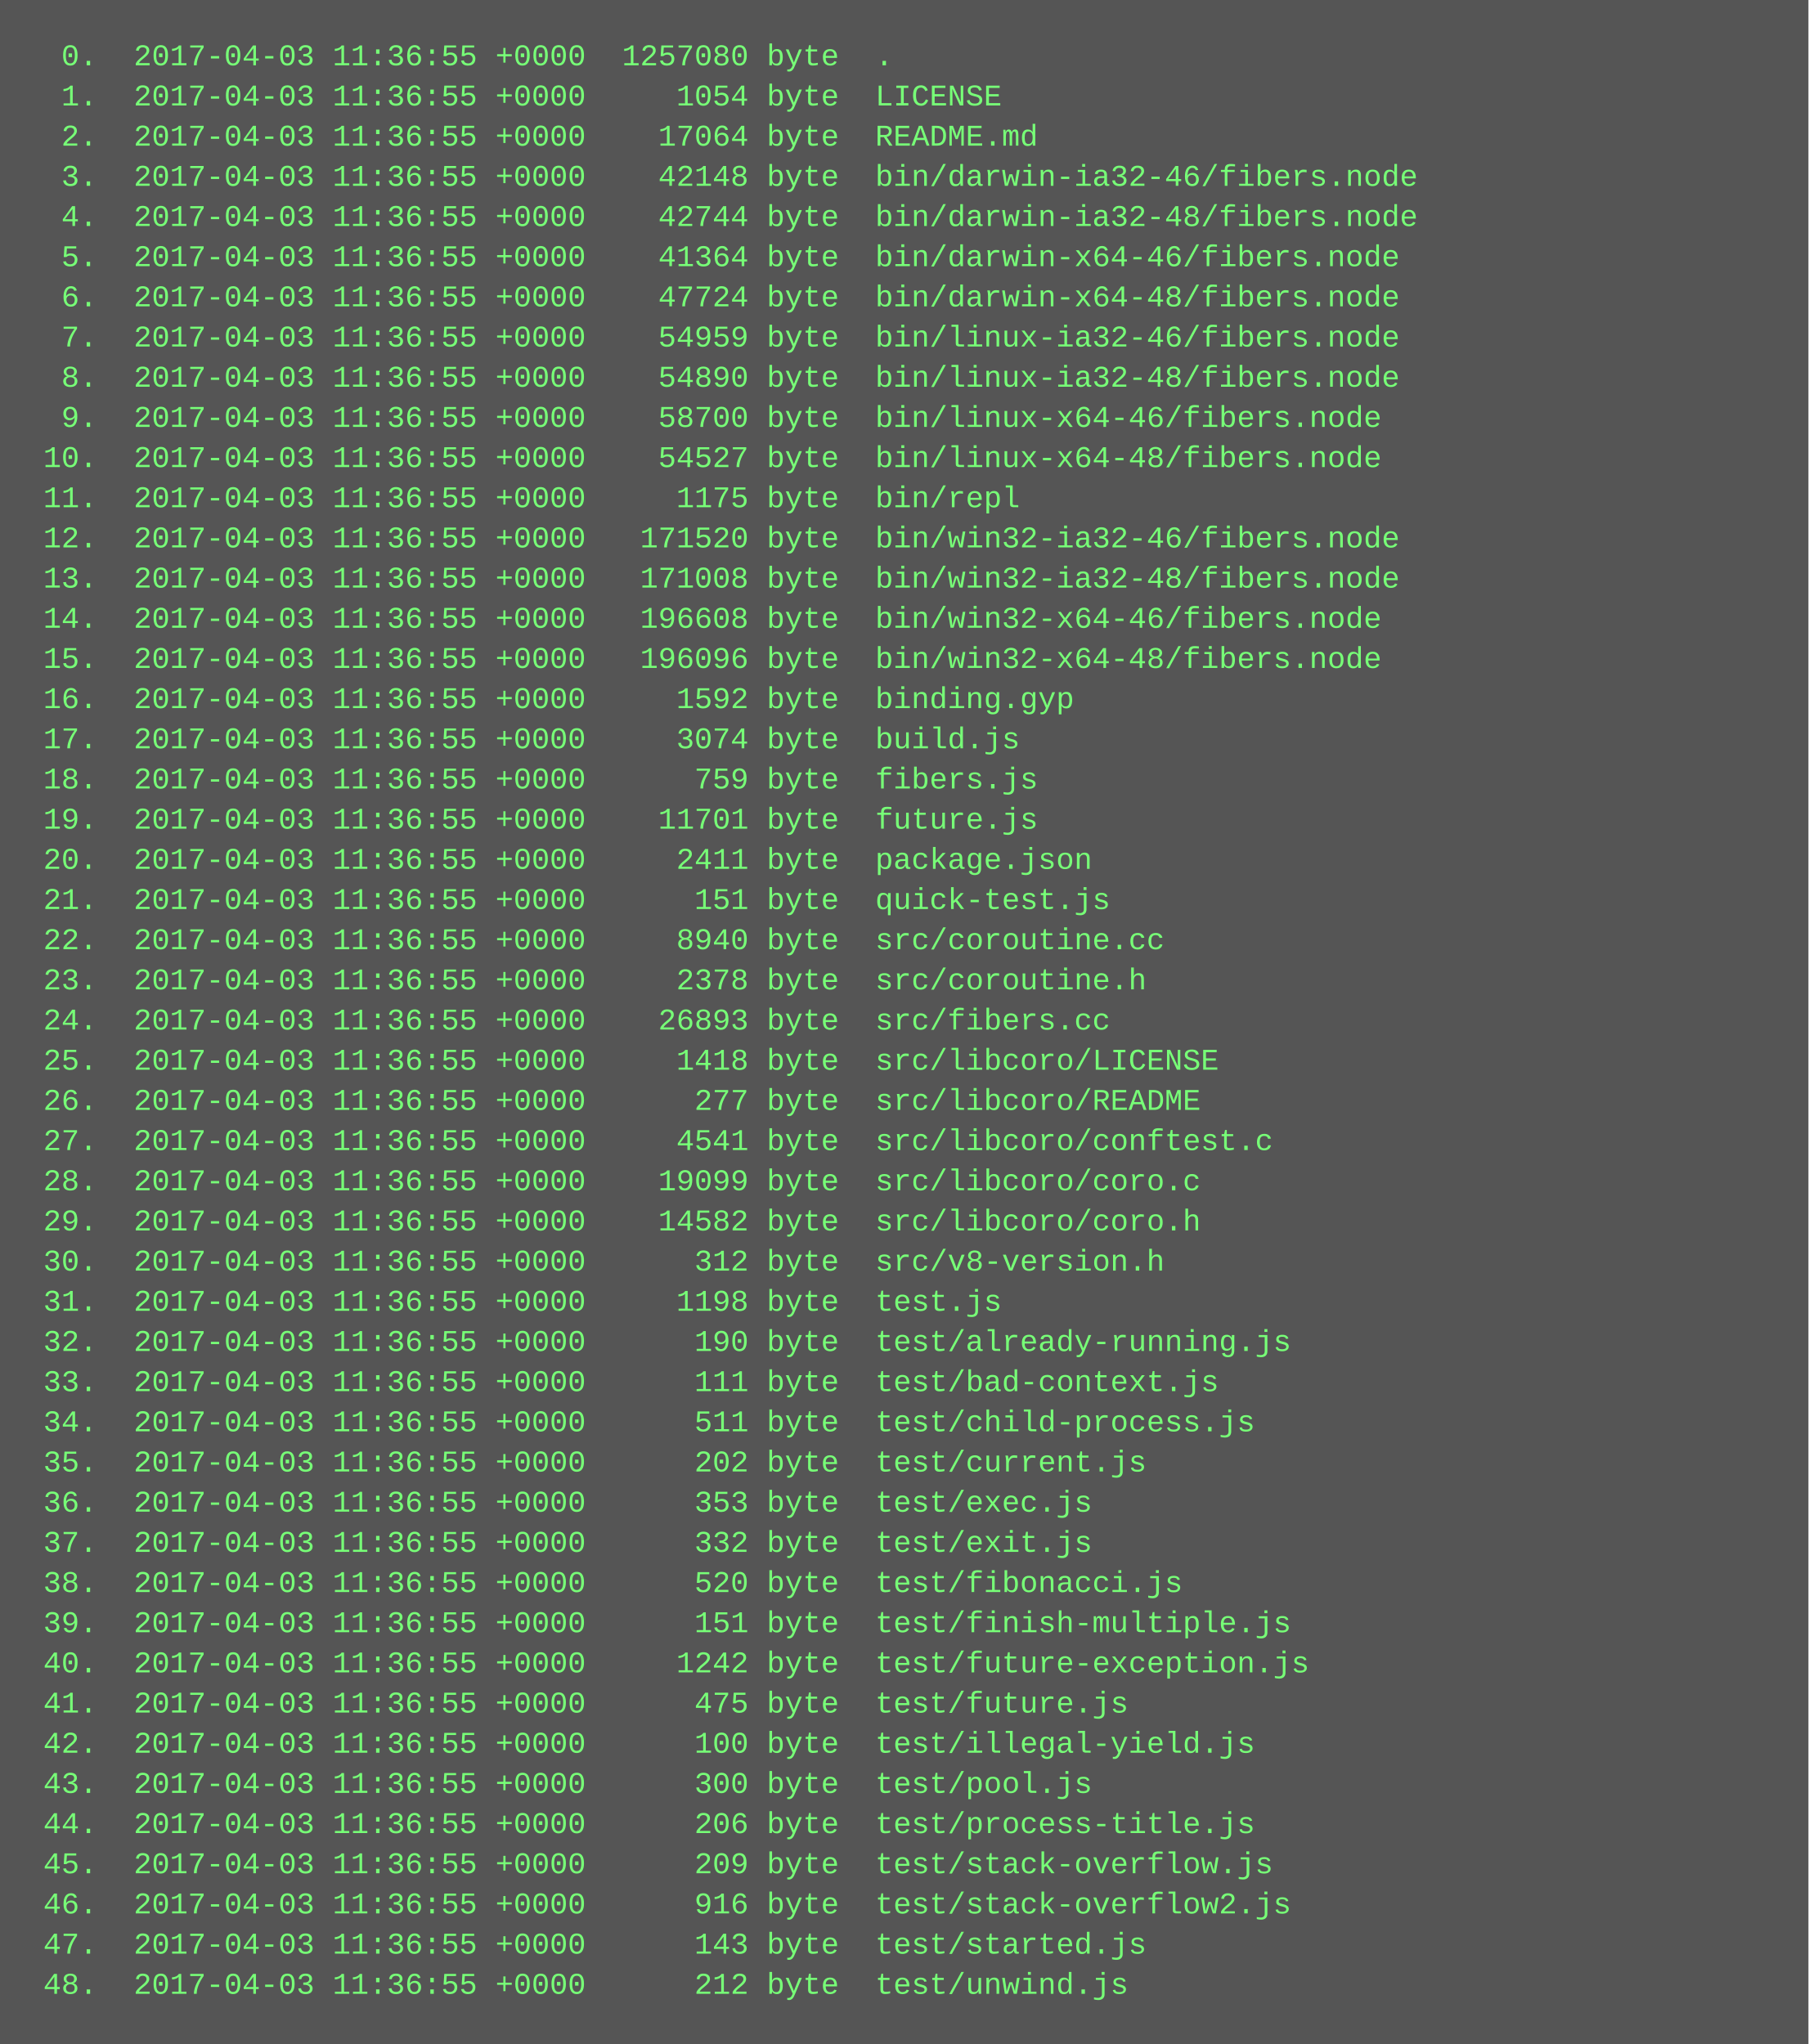
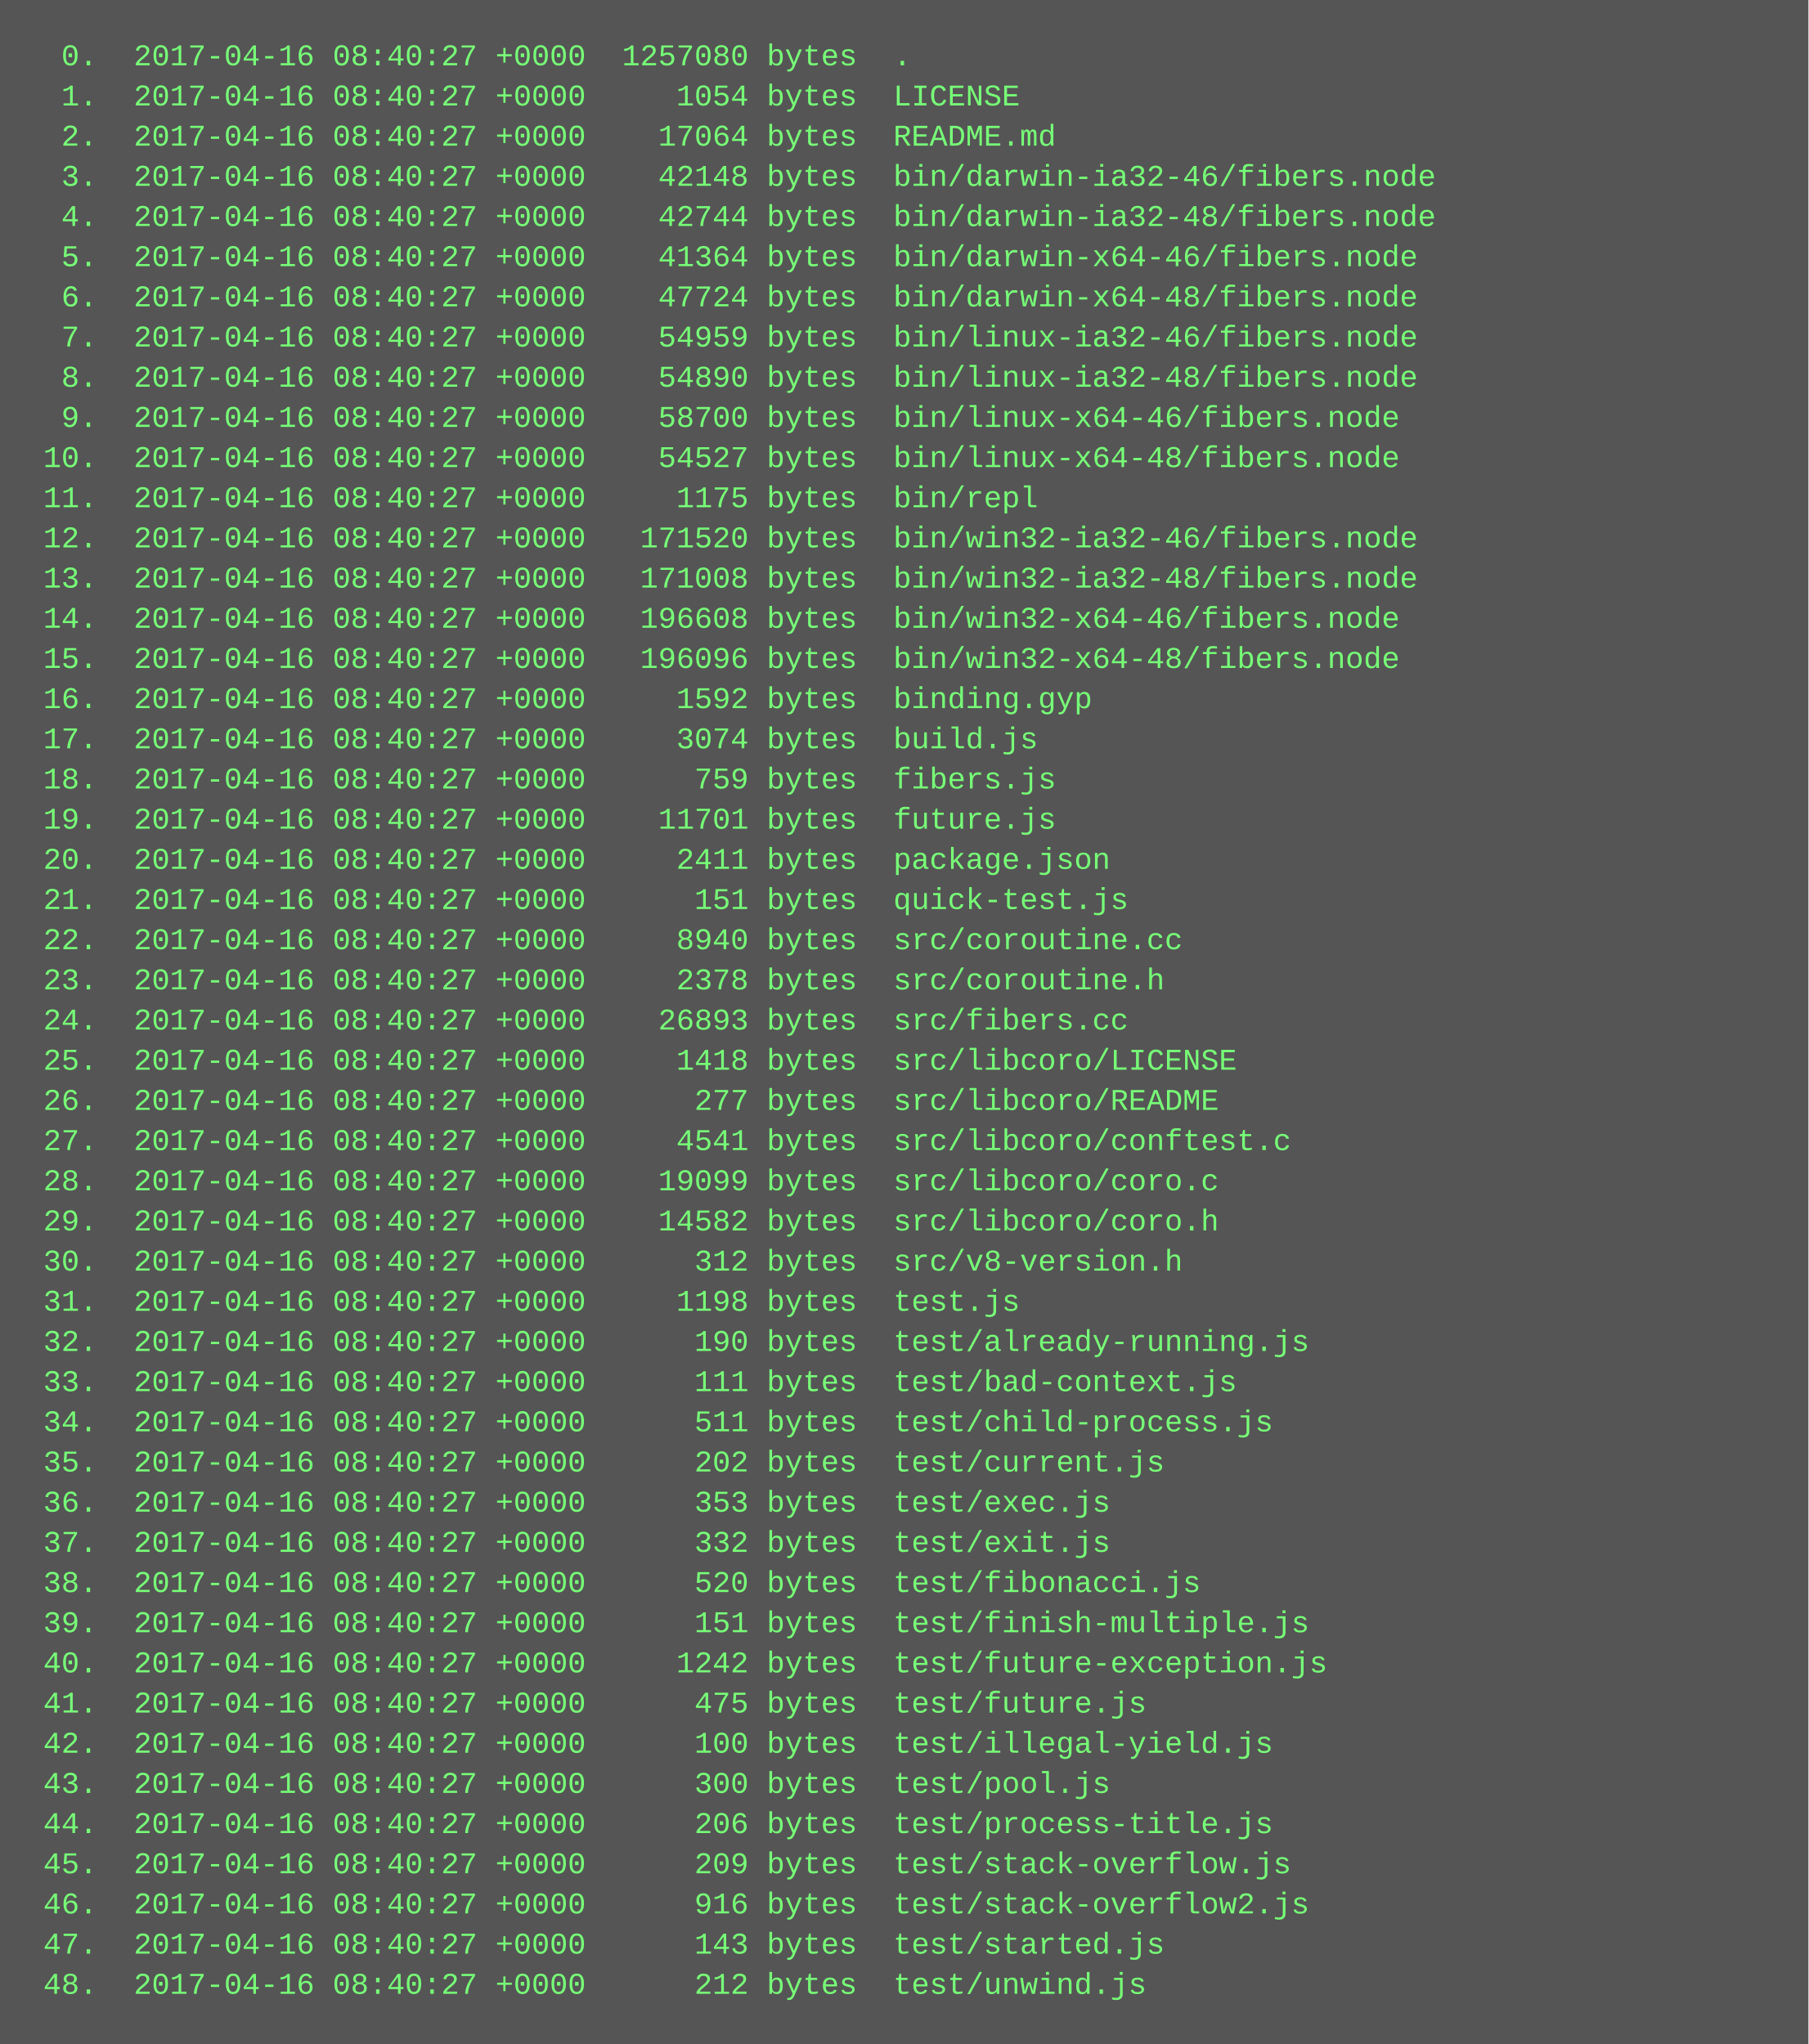
<svg xmlns="http://www.w3.org/2000/svg" height="814" width="720">
  <rect height="814" fill="#555" width="720" />
  <text fill="#7f7" font-family="Courier New" font-size="12" xml:space="preserve">
-     <tspan x="10" y="26">  0.  2017-04-03 11:36:55 +0000  1257080 byte  .</tspan>
-     <tspan x="10" y="42">  1.  2017-04-03 11:36:55 +0000     1054 byte  LICENSE</tspan>
-     <tspan x="10" y="58">  2.  2017-04-03 11:36:55 +0000    17064 byte  README.md</tspan>
-     <tspan x="10" y="74">  3.  2017-04-03 11:36:55 +0000    42148 byte  bin/darwin-ia32-46/fibers.node</tspan>
-     <tspan x="10" y="90">  4.  2017-04-03 11:36:55 +0000    42744 byte  bin/darwin-ia32-48/fibers.node</tspan>
-     <tspan x="10" y="106">  5.  2017-04-03 11:36:55 +0000    41364 byte  bin/darwin-x64-46/fibers.node</tspan>
-     <tspan x="10" y="122">  6.  2017-04-03 11:36:55 +0000    47724 byte  bin/darwin-x64-48/fibers.node</tspan>
-     <tspan x="10" y="138">  7.  2017-04-03 11:36:55 +0000    54959 byte  bin/linux-ia32-46/fibers.node</tspan>
-     <tspan x="10" y="154">  8.  2017-04-03 11:36:55 +0000    54890 byte  bin/linux-ia32-48/fibers.node</tspan>
-     <tspan x="10" y="170">  9.  2017-04-03 11:36:55 +0000    58700 byte  bin/linux-x64-46/fibers.node</tspan>
-     <tspan x="10" y="186"> 10.  2017-04-03 11:36:55 +0000    54527 byte  bin/linux-x64-48/fibers.node</tspan>
-     <tspan x="10" y="202"> 11.  2017-04-03 11:36:55 +0000     1175 byte  bin/repl</tspan>
-     <tspan x="10" y="218"> 12.  2017-04-03 11:36:55 +0000   171520 byte  bin/win32-ia32-46/fibers.node</tspan>
-     <tspan x="10" y="234"> 13.  2017-04-03 11:36:55 +0000   171008 byte  bin/win32-ia32-48/fibers.node</tspan>
-     <tspan x="10" y="250"> 14.  2017-04-03 11:36:55 +0000   196608 byte  bin/win32-x64-46/fibers.node</tspan>
-     <tspan x="10" y="266"> 15.  2017-04-03 11:36:55 +0000   196096 byte  bin/win32-x64-48/fibers.node</tspan>
-     <tspan x="10" y="282"> 16.  2017-04-03 11:36:55 +0000     1592 byte  binding.gyp</tspan>
-     <tspan x="10" y="298"> 17.  2017-04-03 11:36:55 +0000     3074 byte  build.js</tspan>
-     <tspan x="10" y="314"> 18.  2017-04-03 11:36:55 +0000      759 byte  fibers.js</tspan>
-     <tspan x="10" y="330"> 19.  2017-04-03 11:36:55 +0000    11701 byte  future.js</tspan>
-     <tspan x="10" y="346"> 20.  2017-04-03 11:36:55 +0000     2411 byte  package.json</tspan>
-     <tspan x="10" y="362"> 21.  2017-04-03 11:36:55 +0000      151 byte  quick-test.js</tspan>
-     <tspan x="10" y="378"> 22.  2017-04-03 11:36:55 +0000     8940 byte  src/coroutine.cc</tspan>
-     <tspan x="10" y="394"> 23.  2017-04-03 11:36:55 +0000     2378 byte  src/coroutine.h</tspan>
-     <tspan x="10" y="410"> 24.  2017-04-03 11:36:55 +0000    26893 byte  src/fibers.cc</tspan>
-     <tspan x="10" y="426"> 25.  2017-04-03 11:36:55 +0000     1418 byte  src/libcoro/LICENSE</tspan>
-     <tspan x="10" y="442"> 26.  2017-04-03 11:36:55 +0000      277 byte  src/libcoro/README</tspan>
-     <tspan x="10" y="458"> 27.  2017-04-03 11:36:55 +0000     4541 byte  src/libcoro/conftest.c</tspan>
-     <tspan x="10" y="474"> 28.  2017-04-03 11:36:55 +0000    19099 byte  src/libcoro/coro.c</tspan>
-     <tspan x="10" y="490"> 29.  2017-04-03 11:36:55 +0000    14582 byte  src/libcoro/coro.h</tspan>
-     <tspan x="10" y="506"> 30.  2017-04-03 11:36:55 +0000      312 byte  src/v8-version.h</tspan>
-     <tspan x="10" y="522"> 31.  2017-04-03 11:36:55 +0000     1198 byte  test.js</tspan>
-     <tspan x="10" y="538"> 32.  2017-04-03 11:36:55 +0000      190 byte  test/already-running.js</tspan>
-     <tspan x="10" y="554"> 33.  2017-04-03 11:36:55 +0000      111 byte  test/bad-context.js</tspan>
-     <tspan x="10" y="570"> 34.  2017-04-03 11:36:55 +0000      511 byte  test/child-process.js</tspan>
-     <tspan x="10" y="586"> 35.  2017-04-03 11:36:55 +0000      202 byte  test/current.js</tspan>
-     <tspan x="10" y="602"> 36.  2017-04-03 11:36:55 +0000      353 byte  test/exec.js</tspan>
-     <tspan x="10" y="618"> 37.  2017-04-03 11:36:55 +0000      332 byte  test/exit.js</tspan>
-     <tspan x="10" y="634"> 38.  2017-04-03 11:36:55 +0000      520 byte  test/fibonacci.js</tspan>
-     <tspan x="10" y="650"> 39.  2017-04-03 11:36:55 +0000      151 byte  test/finish-multiple.js</tspan>
-     <tspan x="10" y="666"> 40.  2017-04-03 11:36:55 +0000     1242 byte  test/future-exception.js</tspan>
-     <tspan x="10" y="682"> 41.  2017-04-03 11:36:55 +0000      475 byte  test/future.js</tspan>
-     <tspan x="10" y="698"> 42.  2017-04-03 11:36:55 +0000      100 byte  test/illegal-yield.js</tspan>
-     <tspan x="10" y="714"> 43.  2017-04-03 11:36:55 +0000      300 byte  test/pool.js</tspan>
-     <tspan x="10" y="730"> 44.  2017-04-03 11:36:55 +0000      206 byte  test/process-title.js</tspan>
-     <tspan x="10" y="746"> 45.  2017-04-03 11:36:55 +0000      209 byte  test/stack-overflow.js</tspan>
-     <tspan x="10" y="762"> 46.  2017-04-03 11:36:55 +0000      916 byte  test/stack-overflow2.js</tspan>
-     <tspan x="10" y="778"> 47.  2017-04-03 11:36:55 +0000      143 byte  test/started.js</tspan>
-     <tspan x="10" y="794"> 48.  2017-04-03 11:36:55 +0000      212 byte  test/unwind.js</tspan>
+     <tspan x="10" y="26">  0.  2017-04-16 08:40:27 +0000  1257080 bytes  .</tspan>
+     <tspan x="10" y="42">  1.  2017-04-16 08:40:27 +0000     1054 bytes  LICENSE</tspan>
+     <tspan x="10" y="58">  2.  2017-04-16 08:40:27 +0000    17064 bytes  README.md</tspan>
+     <tspan x="10" y="74">  3.  2017-04-16 08:40:27 +0000    42148 bytes  bin/darwin-ia32-46/fibers.node</tspan>
+     <tspan x="10" y="90">  4.  2017-04-16 08:40:27 +0000    42744 bytes  bin/darwin-ia32-48/fibers.node</tspan>
+     <tspan x="10" y="106">  5.  2017-04-16 08:40:27 +0000    41364 bytes  bin/darwin-x64-46/fibers.node</tspan>
+     <tspan x="10" y="122">  6.  2017-04-16 08:40:27 +0000    47724 bytes  bin/darwin-x64-48/fibers.node</tspan>
+     <tspan x="10" y="138">  7.  2017-04-16 08:40:27 +0000    54959 bytes  bin/linux-ia32-46/fibers.node</tspan>
+     <tspan x="10" y="154">  8.  2017-04-16 08:40:27 +0000    54890 bytes  bin/linux-ia32-48/fibers.node</tspan>
+     <tspan x="10" y="170">  9.  2017-04-16 08:40:27 +0000    58700 bytes  bin/linux-x64-46/fibers.node</tspan>
+     <tspan x="10" y="186"> 10.  2017-04-16 08:40:27 +0000    54527 bytes  bin/linux-x64-48/fibers.node</tspan>
+     <tspan x="10" y="202"> 11.  2017-04-16 08:40:27 +0000     1175 bytes  bin/repl</tspan>
+     <tspan x="10" y="218"> 12.  2017-04-16 08:40:27 +0000   171520 bytes  bin/win32-ia32-46/fibers.node</tspan>
+     <tspan x="10" y="234"> 13.  2017-04-16 08:40:27 +0000   171008 bytes  bin/win32-ia32-48/fibers.node</tspan>
+     <tspan x="10" y="250"> 14.  2017-04-16 08:40:27 +0000   196608 bytes  bin/win32-x64-46/fibers.node</tspan>
+     <tspan x="10" y="266"> 15.  2017-04-16 08:40:27 +0000   196096 bytes  bin/win32-x64-48/fibers.node</tspan>
+     <tspan x="10" y="282"> 16.  2017-04-16 08:40:27 +0000     1592 bytes  binding.gyp</tspan>
+     <tspan x="10" y="298"> 17.  2017-04-16 08:40:27 +0000     3074 bytes  build.js</tspan>
+     <tspan x="10" y="314"> 18.  2017-04-16 08:40:27 +0000      759 bytes  fibers.js</tspan>
+     <tspan x="10" y="330"> 19.  2017-04-16 08:40:27 +0000    11701 bytes  future.js</tspan>
+     <tspan x="10" y="346"> 20.  2017-04-16 08:40:27 +0000     2411 bytes  package.json</tspan>
+     <tspan x="10" y="362"> 21.  2017-04-16 08:40:27 +0000      151 bytes  quick-test.js</tspan>
+     <tspan x="10" y="378"> 22.  2017-04-16 08:40:27 +0000     8940 bytes  src/coroutine.cc</tspan>
+     <tspan x="10" y="394"> 23.  2017-04-16 08:40:27 +0000     2378 bytes  src/coroutine.h</tspan>
+     <tspan x="10" y="410"> 24.  2017-04-16 08:40:27 +0000    26893 bytes  src/fibers.cc</tspan>
+     <tspan x="10" y="426"> 25.  2017-04-16 08:40:27 +0000     1418 bytes  src/libcoro/LICENSE</tspan>
+     <tspan x="10" y="442"> 26.  2017-04-16 08:40:27 +0000      277 bytes  src/libcoro/README</tspan>
+     <tspan x="10" y="458"> 27.  2017-04-16 08:40:27 +0000     4541 bytes  src/libcoro/conftest.c</tspan>
+     <tspan x="10" y="474"> 28.  2017-04-16 08:40:27 +0000    19099 bytes  src/libcoro/coro.c</tspan>
+     <tspan x="10" y="490"> 29.  2017-04-16 08:40:27 +0000    14582 bytes  src/libcoro/coro.h</tspan>
+     <tspan x="10" y="506"> 30.  2017-04-16 08:40:27 +0000      312 bytes  src/v8-version.h</tspan>
+     <tspan x="10" y="522"> 31.  2017-04-16 08:40:27 +0000     1198 bytes  test.js</tspan>
+     <tspan x="10" y="538"> 32.  2017-04-16 08:40:27 +0000      190 bytes  test/already-running.js</tspan>
+     <tspan x="10" y="554"> 33.  2017-04-16 08:40:27 +0000      111 bytes  test/bad-context.js</tspan>
+     <tspan x="10" y="570"> 34.  2017-04-16 08:40:27 +0000      511 bytes  test/child-process.js</tspan>
+     <tspan x="10" y="586"> 35.  2017-04-16 08:40:27 +0000      202 bytes  test/current.js</tspan>
+     <tspan x="10" y="602"> 36.  2017-04-16 08:40:27 +0000      353 bytes  test/exec.js</tspan>
+     <tspan x="10" y="618"> 37.  2017-04-16 08:40:27 +0000      332 bytes  test/exit.js</tspan>
+     <tspan x="10" y="634"> 38.  2017-04-16 08:40:27 +0000      520 bytes  test/fibonacci.js</tspan>
+     <tspan x="10" y="650"> 39.  2017-04-16 08:40:27 +0000      151 bytes  test/finish-multiple.js</tspan>
+     <tspan x="10" y="666"> 40.  2017-04-16 08:40:27 +0000     1242 bytes  test/future-exception.js</tspan>
+     <tspan x="10" y="682"> 41.  2017-04-16 08:40:27 +0000      475 bytes  test/future.js</tspan>
+     <tspan x="10" y="698"> 42.  2017-04-16 08:40:27 +0000      100 bytes  test/illegal-yield.js</tspan>
+     <tspan x="10" y="714"> 43.  2017-04-16 08:40:27 +0000      300 bytes  test/pool.js</tspan>
+     <tspan x="10" y="730"> 44.  2017-04-16 08:40:27 +0000      206 bytes  test/process-title.js</tspan>
+     <tspan x="10" y="746"> 45.  2017-04-16 08:40:27 +0000      209 bytes  test/stack-overflow.js</tspan>
+     <tspan x="10" y="762"> 46.  2017-04-16 08:40:27 +0000      916 bytes  test/stack-overflow2.js</tspan>
+     <tspan x="10" y="778"> 47.  2017-04-16 08:40:27 +0000      143 bytes  test/started.js</tspan>
+     <tspan x="10" y="794"> 48.  2017-04-16 08:40:27 +0000      212 bytes  test/unwind.js</tspan>
  </text>
</svg>
